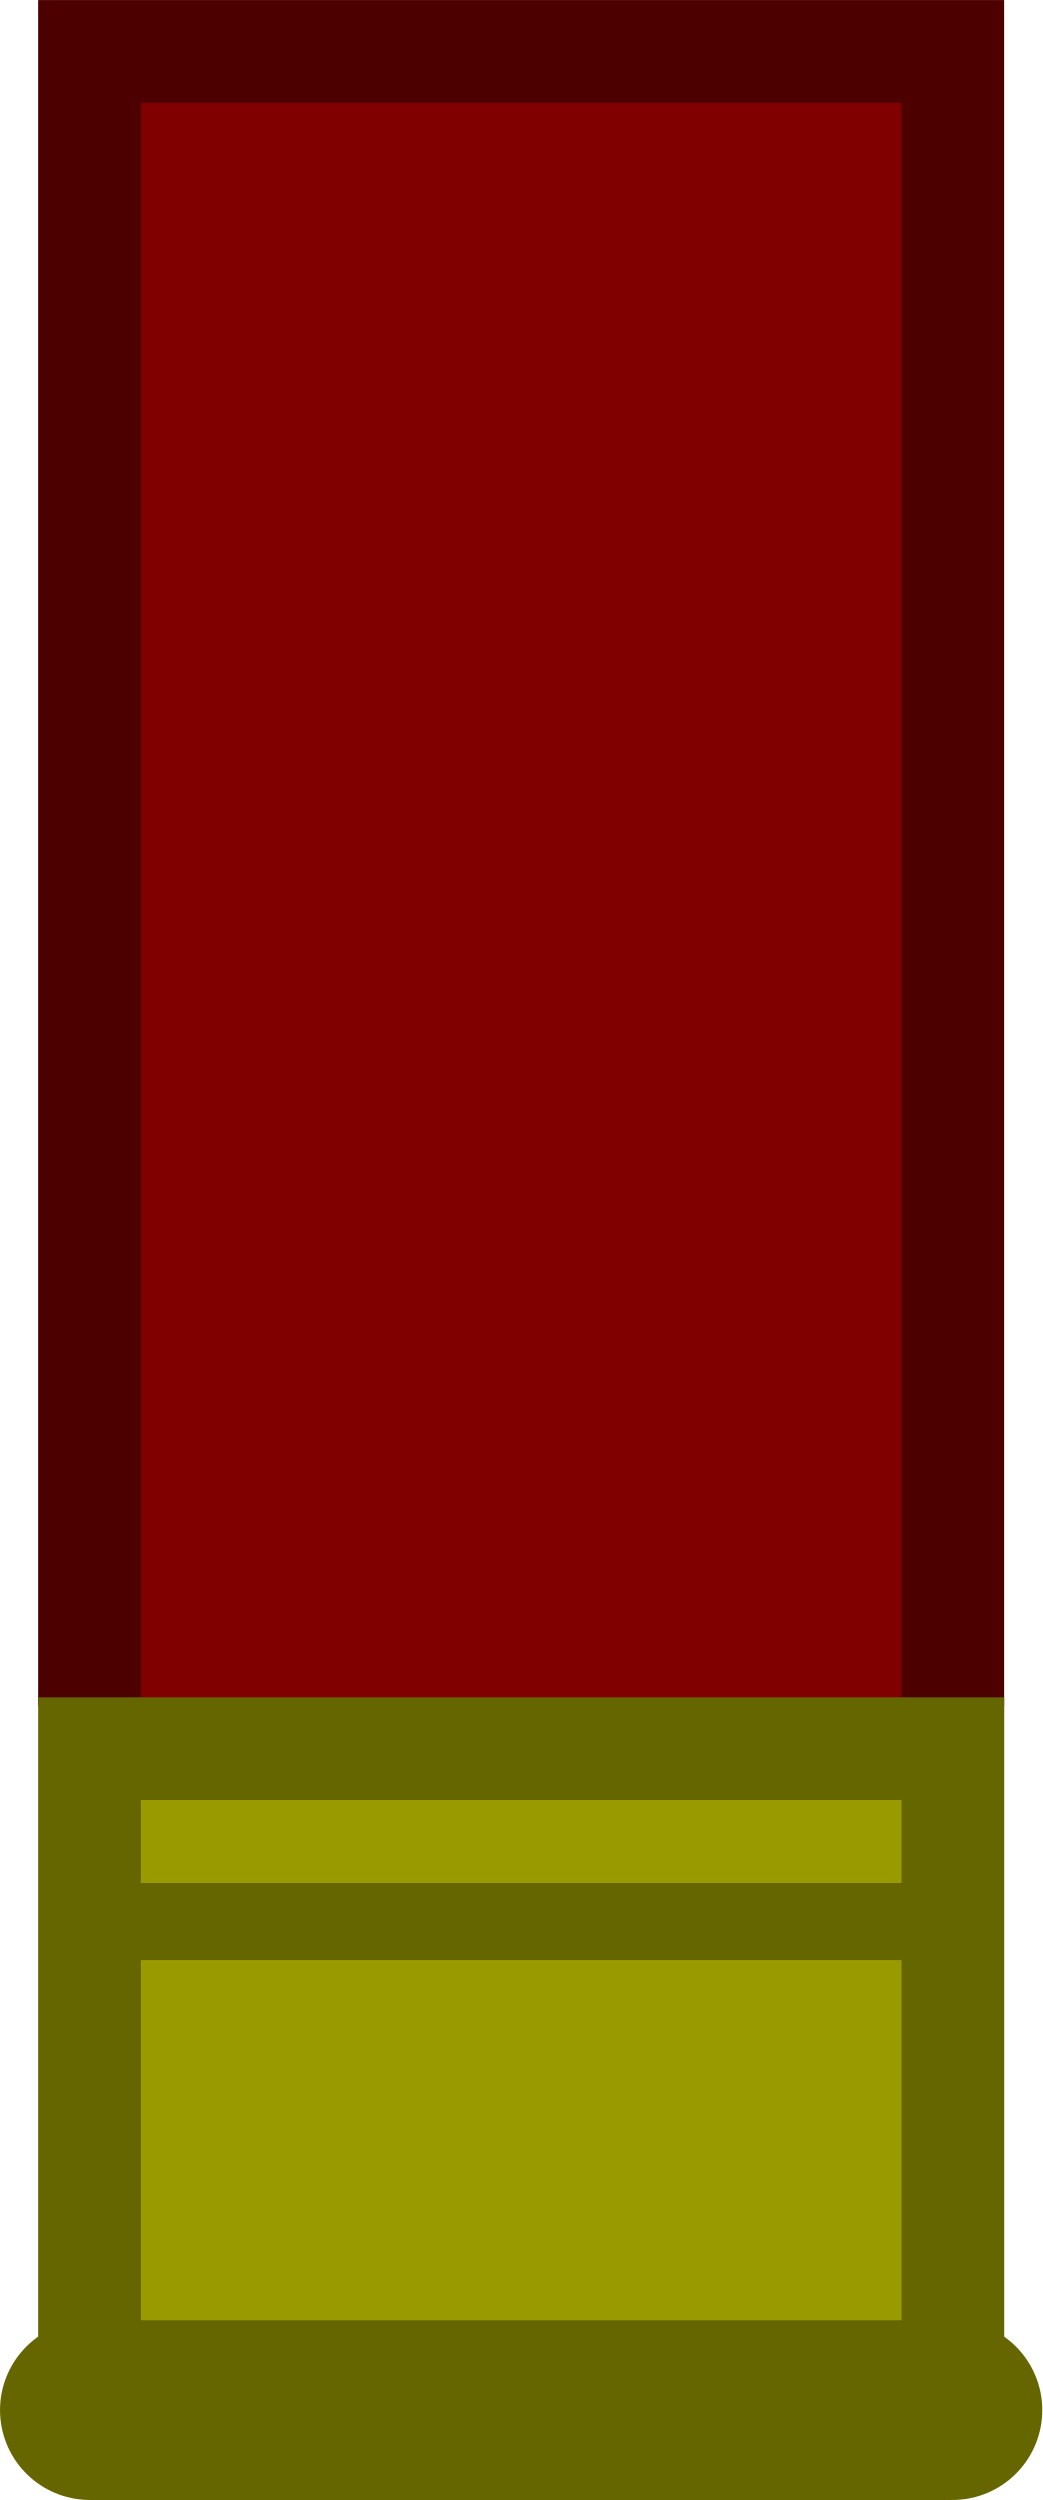
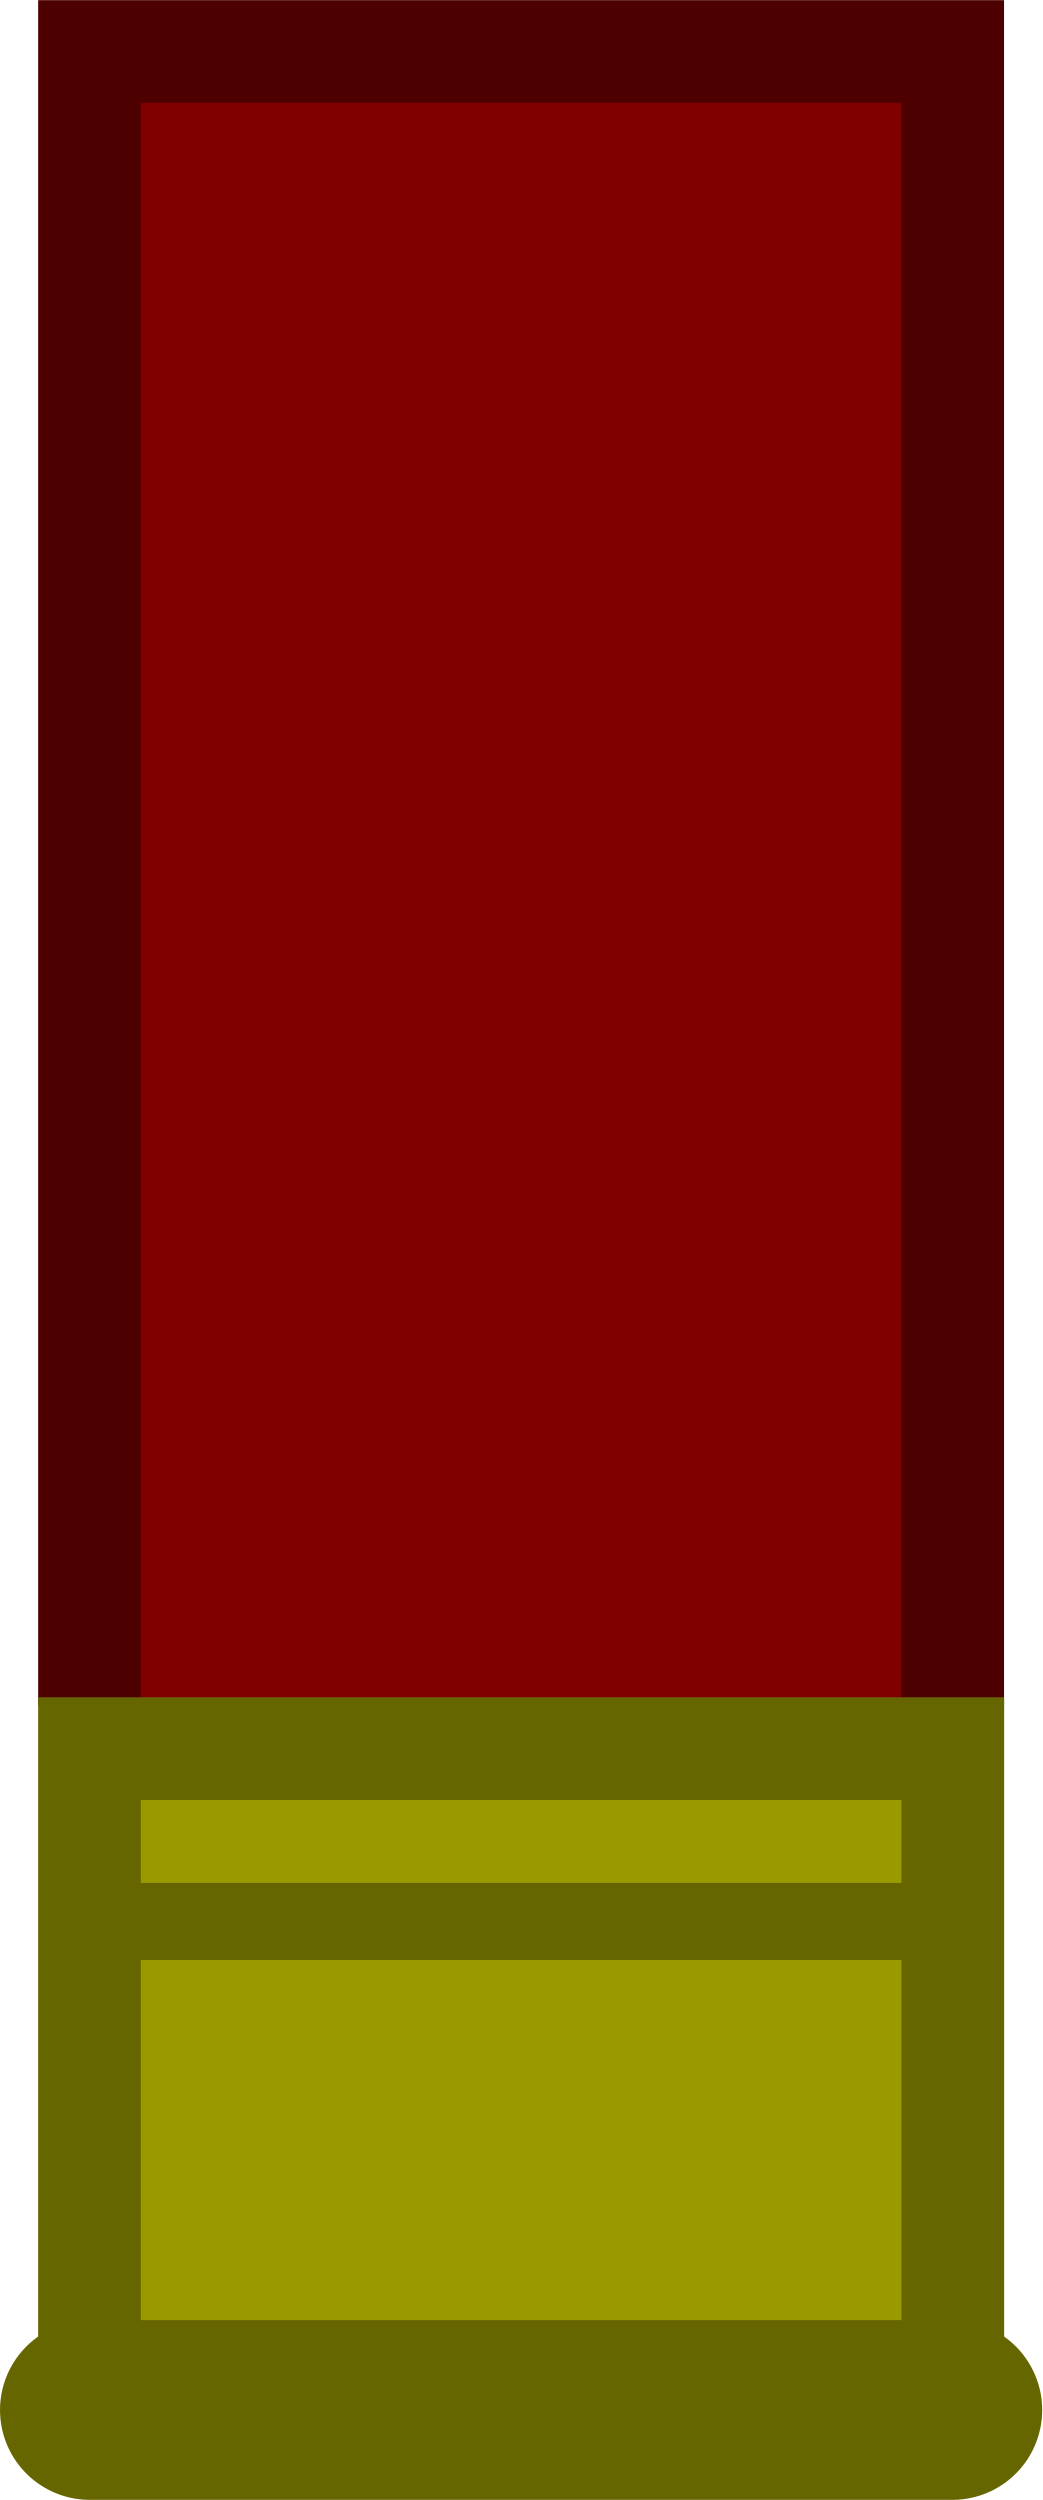
- <svg xmlns="http://www.w3.org/2000/svg" width="5.37mm" height="12.879mm" viewBox="0 0 5.37 12.879" version="1.1" id="svg8" xml:space="preserve">
+ <svg xmlns="http://www.w3.org/2000/svg" width="20.294" height="48.676" viewBox="0 0 5.37 12.879" version="1.1" id="svg8" xml:space="preserve">
  <defs id="defs2" />
  <g id="layer1" transform="translate(-99.63388,-150.3145)">
    <g id="g1" transform="matrix(0.4999851,0,0,0.4999851,49.81842,75.1595)">
      <path id="rect1" style="fill:#800000;stroke:#4d0000;stroke-width:1.058;stroke-linecap:butt;stroke-opacity:1" d="m 100.556,167.888 v -17.044 h 8.895 v 17.044" />
      <rect style="fill:#999900;fill-opacity:1;stroke:#666600;stroke-width:1.058;stroke-linecap:round;stroke-dasharray:none;stroke-opacity:1" id="rect2" width="8.896" height="6.881" x="100.556" y="168.332" />
      <path style="fill:#999900;fill-opacity:1;stroke:#666600;stroke-width:0.794;stroke-linecap:round;stroke-dasharray:none;stroke-opacity:1" d="m 100.528,170.113 h 8.951" id="path2" />
      <path style="fill:none;fill-opacity:1;stroke:#666600;stroke-width:1.852;stroke-linecap:round;stroke-dasharray:none;stroke-opacity:1" d="m 100.56,175.147 h 8.887" id="path3" />
    </g>
  </g>
</svg>
